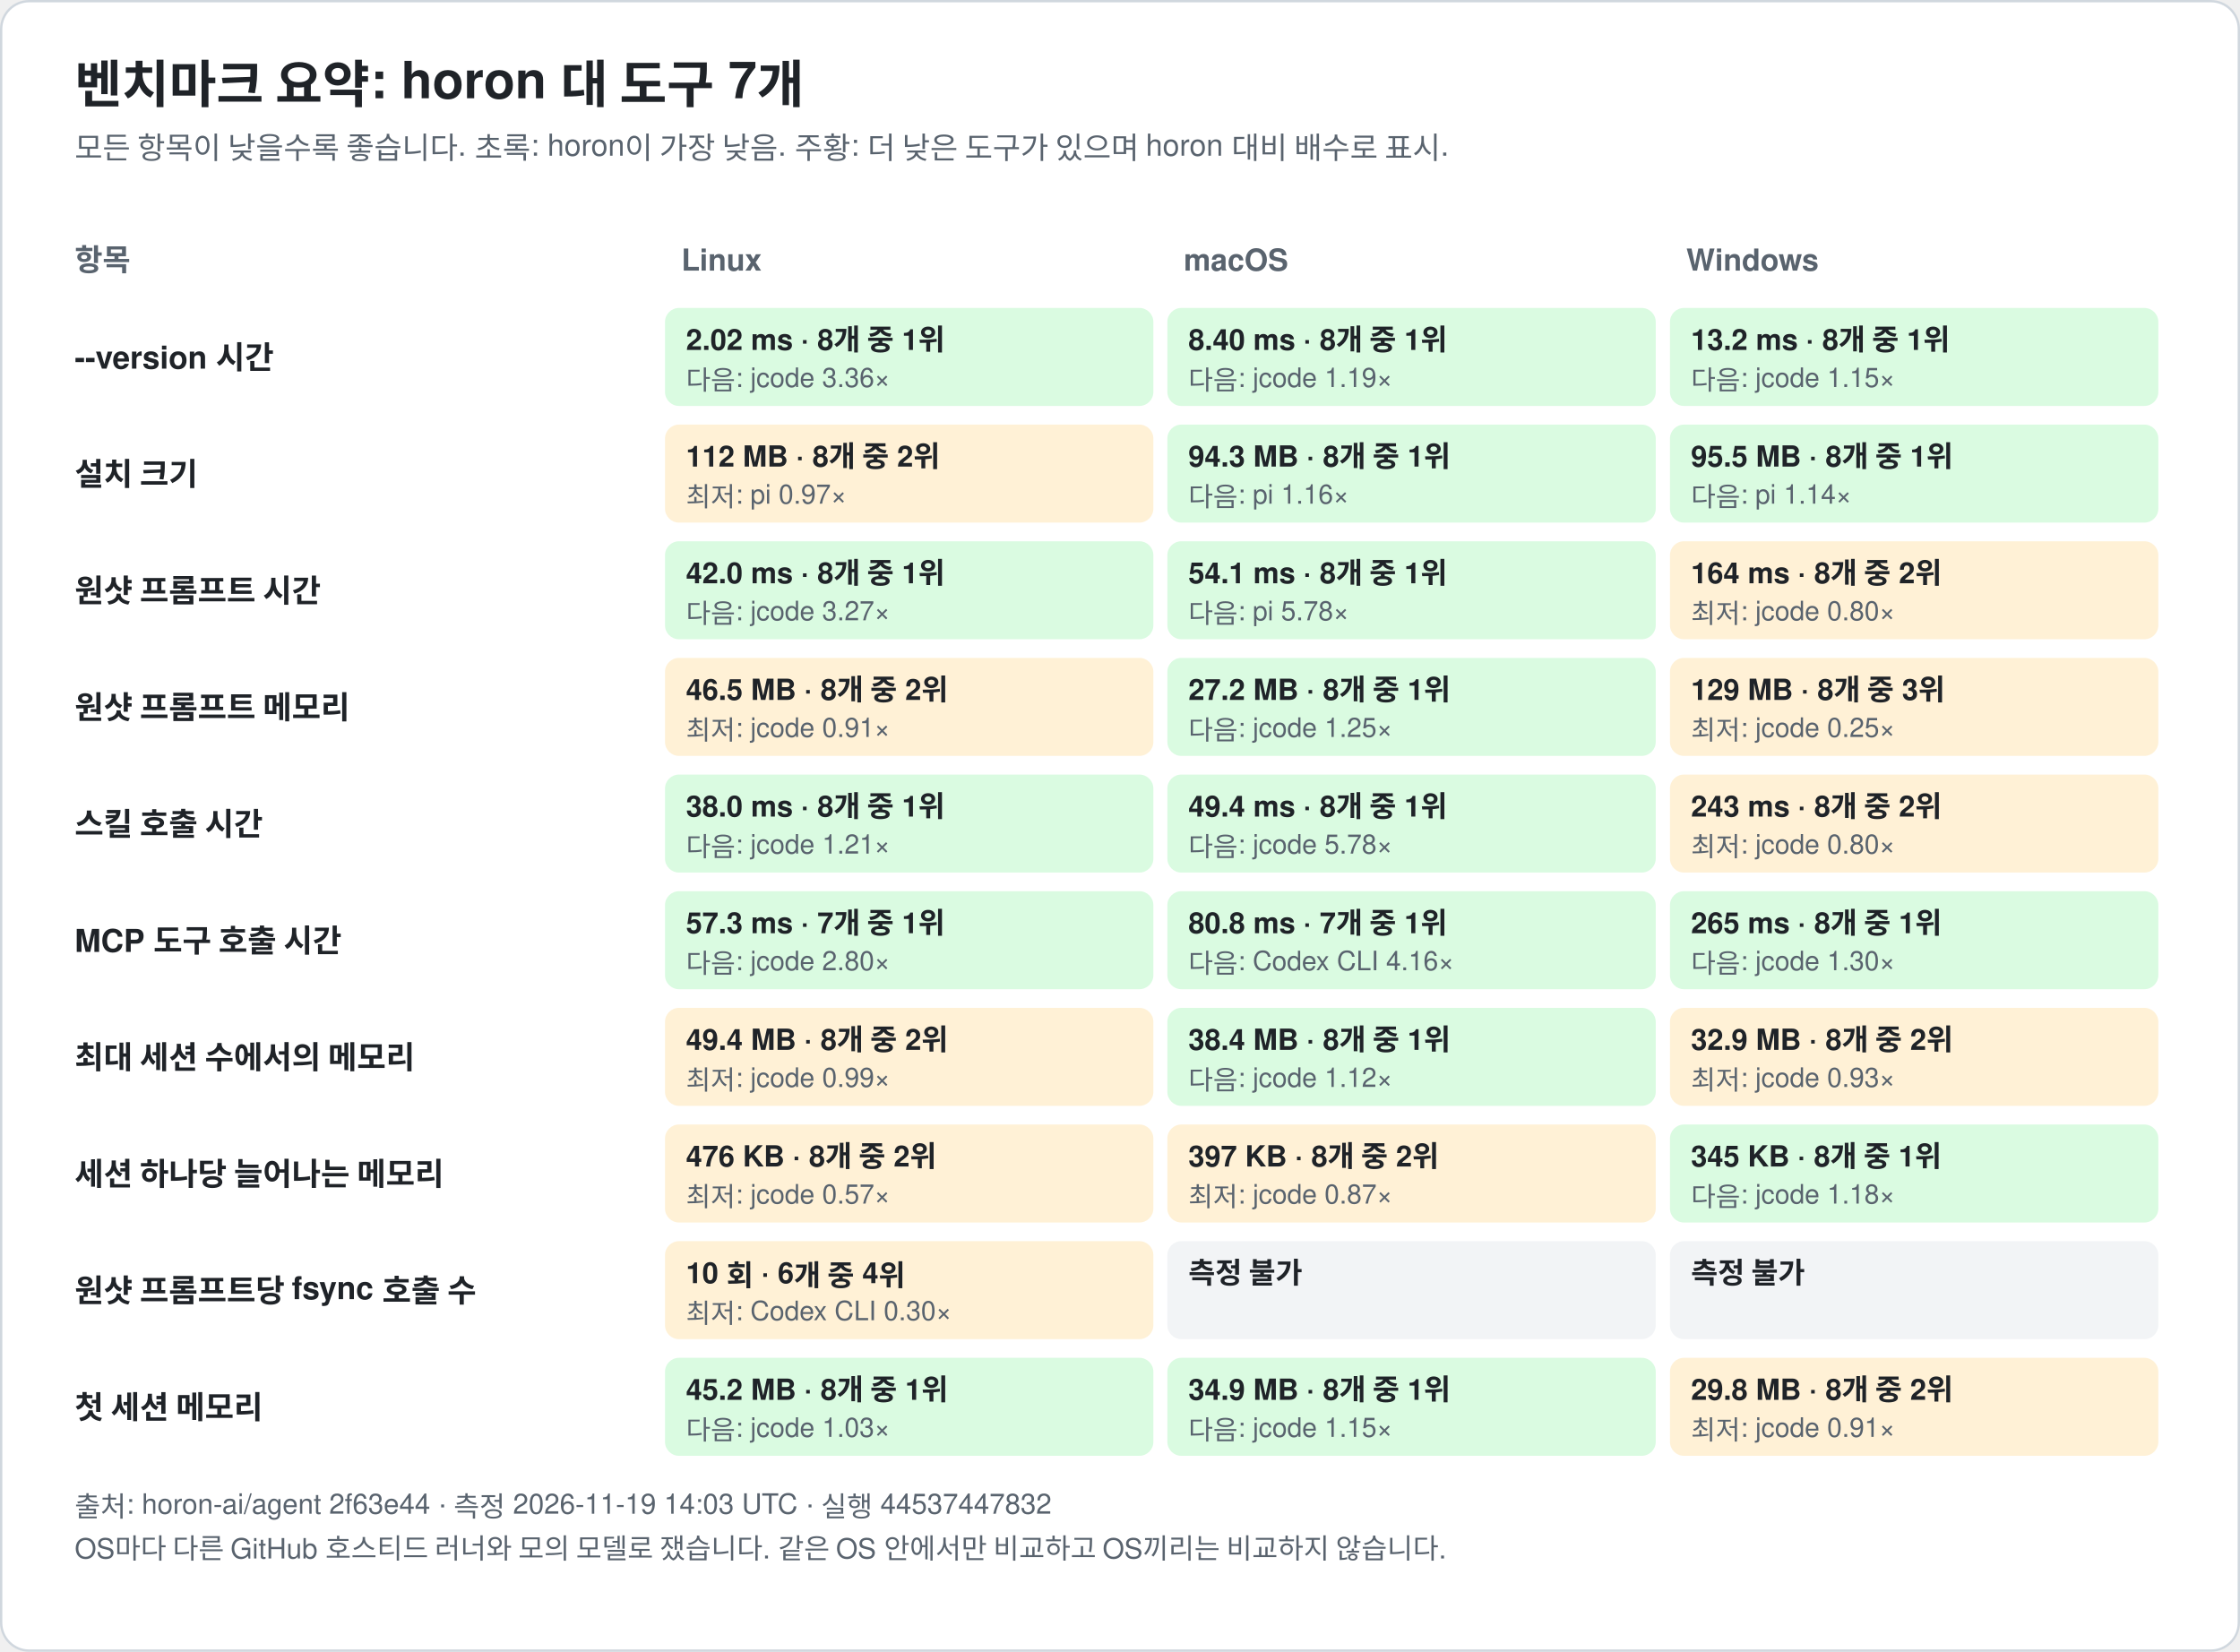
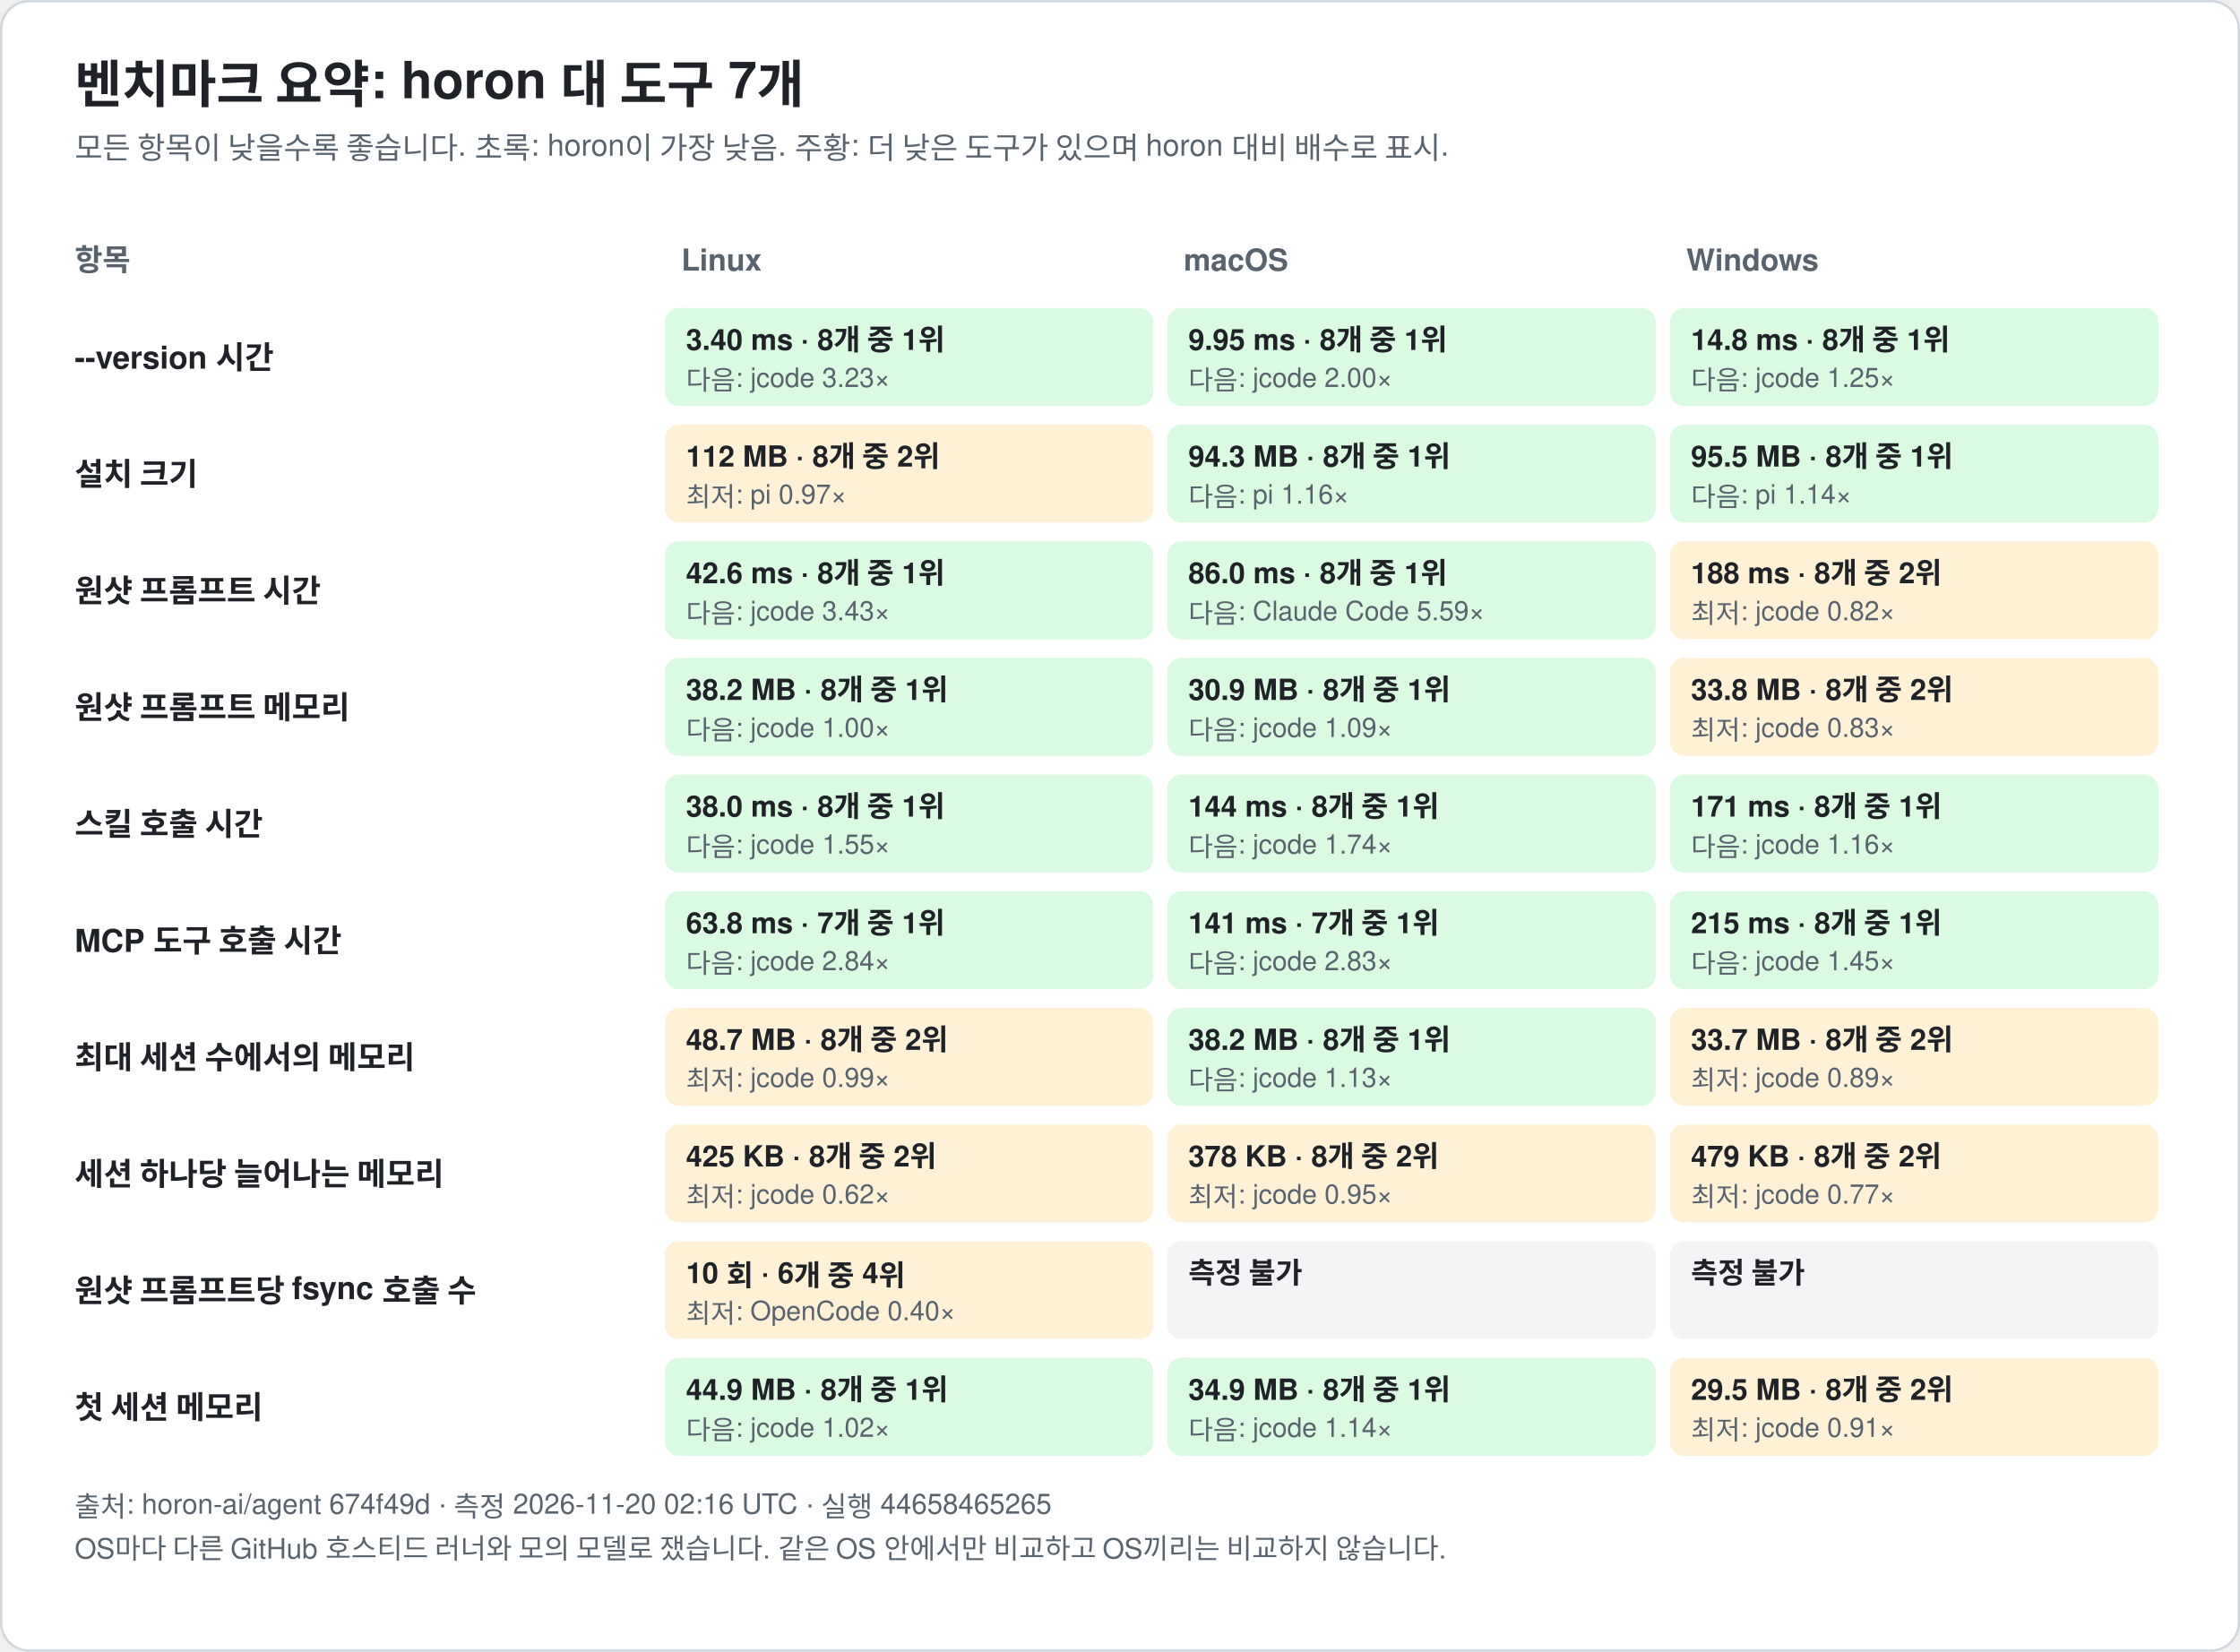
<svg xmlns="http://www.w3.org/2000/svg" width="960" height="708" viewBox="0 0 960 708" font-family="-apple-system, BlinkMacSystemFont, 'Segoe UI', 'Noto Sans KR', 'Apple SD Gothic Neo', Helvetica, Arial, sans-serif" role="img">
  <rect x="0.5" y="0.5" width="959" height="707" rx="12" fill="#ffffff" stroke="#d0d7de" />
  <text x="32.0" y="44.0" font-size="22" fill="#1f2328" text-anchor="start" font-weight="bold">벤치마크 요약: horon 대 도구 7개</text>
  <text x="32.0" y="68.0" font-size="13" fill="#59636e" text-anchor="start" font-weight="normal">모든 항목이 낮을수록 좋습니다. 초록: horon이 가장 낮음. 주황: 더 낮은 도구가 있으며 horon 대비 배수로 표시.</text>
  <text x="32.0" y="116.0" font-size="13" fill="#59636e" text-anchor="start" font-weight="bold">항목</text>
  <text x="292.0" y="116.0" font-size="13" fill="#59636e" text-anchor="start" font-weight="bold">Linux</text>
  <text x="507.3" y="116.0" font-size="13" fill="#59636e" text-anchor="start" font-weight="bold">macOS</text>
  <text x="722.7" y="116.0" font-size="13" fill="#59636e" text-anchor="start" font-weight="bold">Windows</text>
  <text x="32.0" y="158.0" font-size="13.5" fill="#1f2328" text-anchor="start" font-weight="bold">--version 시간</text>
  <rect x="285.0" y="132.0" width="209.3" height="42" rx="6" fill="#dafbe1" />
-   <text x="294.0" y="150.0" font-size="12.5" fill="#1f2328" text-anchor="start" font-weight="bold">2.02 ms · 8개 중 1위</text>
-   <text x="294.0" y="167.0" font-size="11.5" fill="#59636e" text-anchor="start" font-weight="normal">다음: jcode 3.36×</text>
+   <text x="294.0" y="150.0" font-size="12.5" fill="#1f2328" text-anchor="start" font-weight="bold">3.40 ms · 8개 중 1위</text>
+   <text x="294.0" y="167.0" font-size="11.5" fill="#59636e" text-anchor="start" font-weight="normal">다음: jcode 3.23×</text>
  <rect x="500.3" y="132.0" width="209.3" height="42" rx="6" fill="#dafbe1" />
-   <text x="509.3" y="150.0" font-size="12.5" fill="#1f2328" text-anchor="start" font-weight="bold">8.40 ms · 8개 중 1위</text>
-   <text x="509.3" y="167.0" font-size="11.5" fill="#59636e" text-anchor="start" font-weight="normal">다음: jcode 1.19×</text>
+   <text x="509.3" y="150.0" font-size="12.5" fill="#1f2328" text-anchor="start" font-weight="bold">9.95 ms · 8개 중 1위</text>
+   <text x="509.3" y="167.0" font-size="11.5" fill="#59636e" text-anchor="start" font-weight="normal">다음: jcode 2.00×</text>
  <rect x="715.7" y="132.0" width="209.3" height="42" rx="6" fill="#dafbe1" />
-   <text x="724.7" y="150.0" font-size="12.5" fill="#1f2328" text-anchor="start" font-weight="bold">13.2 ms · 8개 중 1위</text>
-   <text x="724.7" y="167.0" font-size="11.5" fill="#59636e" text-anchor="start" font-weight="normal">다음: jcode 1.15×</text>
+   <text x="724.7" y="150.0" font-size="12.5" fill="#1f2328" text-anchor="start" font-weight="bold">14.8 ms · 8개 중 1위</text>
+   <text x="724.7" y="167.0" font-size="11.5" fill="#59636e" text-anchor="start" font-weight="normal">다음: jcode 1.25×</text>
  <text x="32.0" y="208.0" font-size="13.5" fill="#1f2328" text-anchor="start" font-weight="bold">설치 크기</text>
  <rect x="285.0" y="182.0" width="209.3" height="42" rx="6" fill="#fff1d6" />
  <text x="294.0" y="200.0" font-size="12.5" fill="#1f2328" text-anchor="start" font-weight="bold">112 MB · 8개 중 2위</text>
  <text x="294.0" y="217.0" font-size="11.5" fill="#59636e" text-anchor="start" font-weight="normal">최저: pi 0.97×</text>
  <rect x="500.3" y="182.0" width="209.3" height="42" rx="6" fill="#dafbe1" />
  <text x="509.3" y="200.0" font-size="12.5" fill="#1f2328" text-anchor="start" font-weight="bold">94.3 MB · 8개 중 1위</text>
  <text x="509.3" y="217.0" font-size="11.5" fill="#59636e" text-anchor="start" font-weight="normal">다음: pi 1.16×</text>
  <rect x="715.7" y="182.0" width="209.3" height="42" rx="6" fill="#dafbe1" />
  <text x="724.7" y="200.0" font-size="12.5" fill="#1f2328" text-anchor="start" font-weight="bold">95.5 MB · 8개 중 1위</text>
  <text x="724.7" y="217.0" font-size="11.5" fill="#59636e" text-anchor="start" font-weight="normal">다음: pi 1.14×</text>
  <text x="32.0" y="258.0" font-size="13.5" fill="#1f2328" text-anchor="start" font-weight="bold">원샷 프롬프트 시간</text>
  <rect x="285.0" y="232.0" width="209.3" height="42" rx="6" fill="#dafbe1" />
-   <text x="294.0" y="250.0" font-size="12.5" fill="#1f2328" text-anchor="start" font-weight="bold">42.0 ms · 8개 중 1위</text>
-   <text x="294.0" y="267.0" font-size="11.5" fill="#59636e" text-anchor="start" font-weight="normal">다음: jcode 3.27×</text>
+   <text x="294.0" y="250.0" font-size="12.5" fill="#1f2328" text-anchor="start" font-weight="bold">42.6 ms · 8개 중 1위</text>
+   <text x="294.0" y="267.0" font-size="11.5" fill="#59636e" text-anchor="start" font-weight="normal">다음: jcode 3.43×</text>
  <rect x="500.3" y="232.0" width="209.3" height="42" rx="6" fill="#dafbe1" />
-   <text x="509.3" y="250.0" font-size="12.5" fill="#1f2328" text-anchor="start" font-weight="bold">54.1 ms · 8개 중 1위</text>
-   <text x="509.3" y="267.0" font-size="11.5" fill="#59636e" text-anchor="start" font-weight="normal">다음: pi 5.78×</text>
+   <text x="509.3" y="250.0" font-size="12.5" fill="#1f2328" text-anchor="start" font-weight="bold">86.0 ms · 8개 중 1위</text>
+   <text x="509.3" y="267.0" font-size="11.5" fill="#59636e" text-anchor="start" font-weight="normal">다음: Claude Code 5.59×</text>
  <rect x="715.7" y="232.0" width="209.3" height="42" rx="6" fill="#fff1d6" />
-   <text x="724.7" y="250.0" font-size="12.5" fill="#1f2328" text-anchor="start" font-weight="bold">164 ms · 8개 중 2위</text>
-   <text x="724.7" y="267.0" font-size="11.5" fill="#59636e" text-anchor="start" font-weight="normal">최저: jcode 0.80×</text>
+   <text x="724.7" y="250.0" font-size="12.5" fill="#1f2328" text-anchor="start" font-weight="bold">188 ms · 8개 중 2위</text>
+   <text x="724.7" y="267.0" font-size="11.5" fill="#59636e" text-anchor="start" font-weight="normal">최저: jcode 0.82×</text>
  <text x="32.0" y="308.0" font-size="13.5" fill="#1f2328" text-anchor="start" font-weight="bold">원샷 프롬프트 메모리</text>
-   <rect x="285.0" y="282.0" width="209.3" height="42" rx="6" fill="#fff1d6" />
-   <text x="294.0" y="300.0" font-size="12.5" fill="#1f2328" text-anchor="start" font-weight="bold">46.5 MB · 8개 중 2위</text>
-   <text x="294.0" y="317.0" font-size="11.5" fill="#59636e" text-anchor="start" font-weight="normal">최저: jcode 0.91×</text>
+   <rect x="285.0" y="282.0" width="209.3" height="42" rx="6" fill="#dafbe1" />
+   <text x="294.0" y="300.0" font-size="12.5" fill="#1f2328" text-anchor="start" font-weight="bold">38.2 MB · 8개 중 1위</text>
+   <text x="294.0" y="317.0" font-size="11.5" fill="#59636e" text-anchor="start" font-weight="normal">다음: jcode 1.00×</text>
  <rect x="500.3" y="282.0" width="209.3" height="42" rx="6" fill="#dafbe1" />
-   <text x="509.3" y="300.0" font-size="12.5" fill="#1f2328" text-anchor="start" font-weight="bold">27.2 MB · 8개 중 1위</text>
-   <text x="509.3" y="317.0" font-size="11.5" fill="#59636e" text-anchor="start" font-weight="normal">다음: jcode 1.25×</text>
+   <text x="509.3" y="300.0" font-size="12.5" fill="#1f2328" text-anchor="start" font-weight="bold">30.9 MB · 8개 중 1위</text>
+   <text x="509.3" y="317.0" font-size="11.5" fill="#59636e" text-anchor="start" font-weight="normal">다음: jcode 1.09×</text>
  <rect x="715.7" y="282.0" width="209.3" height="42" rx="6" fill="#fff1d6" />
-   <text x="724.7" y="300.0" font-size="12.5" fill="#1f2328" text-anchor="start" font-weight="bold">129 MB · 8개 중 3위</text>
-   <text x="724.7" y="317.0" font-size="11.5" fill="#59636e" text-anchor="start" font-weight="normal">최저: jcode 0.25×</text>
+   <text x="724.7" y="300.0" font-size="12.5" fill="#1f2328" text-anchor="start" font-weight="bold">33.8 MB · 8개 중 2위</text>
+   <text x="724.7" y="317.0" font-size="11.5" fill="#59636e" text-anchor="start" font-weight="normal">최저: jcode 0.83×</text>
  <text x="32.0" y="358.0" font-size="13.5" fill="#1f2328" text-anchor="start" font-weight="bold">스킬 호출 시간</text>
  <rect x="285.0" y="332.0" width="209.3" height="42" rx="6" fill="#dafbe1" />
  <text x="294.0" y="350.0" font-size="12.5" fill="#1f2328" text-anchor="start" font-weight="bold">38.0 ms · 8개 중 1위</text>
-   <text x="294.0" y="367.0" font-size="11.5" fill="#59636e" text-anchor="start" font-weight="normal">다음: jcode 1.21×</text>
+   <text x="294.0" y="367.0" font-size="11.5" fill="#59636e" text-anchor="start" font-weight="normal">다음: jcode 1.55×</text>
  <rect x="500.3" y="332.0" width="209.3" height="42" rx="6" fill="#dafbe1" />
-   <text x="509.3" y="350.0" font-size="12.5" fill="#1f2328" text-anchor="start" font-weight="bold">49.4 ms · 8개 중 1위</text>
-   <text x="509.3" y="367.0" font-size="11.5" fill="#59636e" text-anchor="start" font-weight="normal">다음: jcode 5.78×</text>
-   <rect x="715.7" y="332.0" width="209.3" height="42" rx="6" fill="#fff1d6" />
-   <text x="724.7" y="350.0" font-size="12.5" fill="#1f2328" text-anchor="start" font-weight="bold">243 ms · 8개 중 2위</text>
-   <text x="724.7" y="367.0" font-size="11.5" fill="#59636e" text-anchor="start" font-weight="normal">최저: jcode 0.80×</text>
+   <text x="509.3" y="350.0" font-size="12.5" fill="#1f2328" text-anchor="start" font-weight="bold">144 ms · 8개 중 1위</text>
+   <text x="509.3" y="367.0" font-size="11.5" fill="#59636e" text-anchor="start" font-weight="normal">다음: jcode 1.74×</text>
+   <rect x="715.7" y="332.0" width="209.3" height="42" rx="6" fill="#dafbe1" />
+   <text x="724.7" y="350.0" font-size="12.5" fill="#1f2328" text-anchor="start" font-weight="bold">171 ms · 8개 중 1위</text>
+   <text x="724.7" y="367.0" font-size="11.5" fill="#59636e" text-anchor="start" font-weight="normal">다음: jcode 1.16×</text>
  <text x="32.0" y="408.0" font-size="13.5" fill="#1f2328" text-anchor="start" font-weight="bold">MCP 도구 호출 시간</text>
  <rect x="285.0" y="382.0" width="209.3" height="42" rx="6" fill="#dafbe1" />
-   <text x="294.0" y="400.0" font-size="12.5" fill="#1f2328" text-anchor="start" font-weight="bold">57.3 ms · 7개 중 1위</text>
-   <text x="294.0" y="417.0" font-size="11.5" fill="#59636e" text-anchor="start" font-weight="normal">다음: jcode 2.80×</text>
+   <text x="294.0" y="400.0" font-size="12.5" fill="#1f2328" text-anchor="start" font-weight="bold">63.8 ms · 7개 중 1위</text>
+   <text x="294.0" y="417.0" font-size="11.5" fill="#59636e" text-anchor="start" font-weight="normal">다음: jcode 2.84×</text>
  <rect x="500.3" y="382.0" width="209.3" height="42" rx="6" fill="#dafbe1" />
-   <text x="509.3" y="400.0" font-size="12.5" fill="#1f2328" text-anchor="start" font-weight="bold">80.8 ms · 7개 중 1위</text>
-   <text x="509.3" y="417.0" font-size="11.5" fill="#59636e" text-anchor="start" font-weight="normal">다음: Codex CLI 4.16×</text>
+   <text x="509.3" y="400.0" font-size="12.5" fill="#1f2328" text-anchor="start" font-weight="bold">141 ms · 7개 중 1위</text>
+   <text x="509.3" y="417.0" font-size="11.5" fill="#59636e" text-anchor="start" font-weight="normal">다음: jcode 2.83×</text>
  <rect x="715.7" y="382.0" width="209.3" height="42" rx="6" fill="#dafbe1" />
-   <text x="724.7" y="400.0" font-size="12.5" fill="#1f2328" text-anchor="start" font-weight="bold">265 ms · 8개 중 1위</text>
-   <text x="724.7" y="417.0" font-size="11.5" fill="#59636e" text-anchor="start" font-weight="normal">다음: jcode 1.30×</text>
+   <text x="724.7" y="400.0" font-size="12.5" fill="#1f2328" text-anchor="start" font-weight="bold">215 ms · 8개 중 1위</text>
+   <text x="724.7" y="417.0" font-size="11.5" fill="#59636e" text-anchor="start" font-weight="normal">다음: jcode 1.45×</text>
  <text x="32.0" y="458.0" font-size="13.5" fill="#1f2328" text-anchor="start" font-weight="bold">최대 세션 수에서의 메모리</text>
  <rect x="285.0" y="432.0" width="209.3" height="42" rx="6" fill="#fff1d6" />
-   <text x="294.0" y="450.0" font-size="12.5" fill="#1f2328" text-anchor="start" font-weight="bold">49.4 MB · 8개 중 2위</text>
+   <text x="294.0" y="450.0" font-size="12.5" fill="#1f2328" text-anchor="start" font-weight="bold">48.7 MB · 8개 중 2위</text>
  <text x="294.0" y="467.0" font-size="11.5" fill="#59636e" text-anchor="start" font-weight="normal">최저: jcode 0.99×</text>
  <rect x="500.3" y="432.0" width="209.3" height="42" rx="6" fill="#dafbe1" />
-   <text x="509.3" y="450.0" font-size="12.5" fill="#1f2328" text-anchor="start" font-weight="bold">38.4 MB · 8개 중 1위</text>
-   <text x="509.3" y="467.0" font-size="11.5" fill="#59636e" text-anchor="start" font-weight="normal">다음: jcode 1.12×</text>
+   <text x="509.3" y="450.0" font-size="12.5" fill="#1f2328" text-anchor="start" font-weight="bold">38.2 MB · 8개 중 1위</text>
+   <text x="509.3" y="467.0" font-size="11.5" fill="#59636e" text-anchor="start" font-weight="normal">다음: jcode 1.13×</text>
  <rect x="715.7" y="432.0" width="209.3" height="42" rx="6" fill="#fff1d6" />
-   <text x="724.7" y="450.0" font-size="12.5" fill="#1f2328" text-anchor="start" font-weight="bold">32.9 MB · 8개 중 2위</text>
-   <text x="724.7" y="467.0" font-size="11.5" fill="#59636e" text-anchor="start" font-weight="normal">최저: jcode 0.93×</text>
+   <text x="724.7" y="450.0" font-size="12.5" fill="#1f2328" text-anchor="start" font-weight="bold">33.7 MB · 8개 중 2위</text>
+   <text x="724.7" y="467.0" font-size="11.5" fill="#59636e" text-anchor="start" font-weight="normal">최저: jcode 0.89×</text>
  <text x="32.0" y="508.0" font-size="13.5" fill="#1f2328" text-anchor="start" font-weight="bold">세션 하나당 늘어나는 메모리</text>
  <rect x="285.0" y="482.0" width="209.3" height="42" rx="6" fill="#fff1d6" />
-   <text x="294.0" y="500.0" font-size="12.5" fill="#1f2328" text-anchor="start" font-weight="bold">476 KB · 8개 중 2위</text>
-   <text x="294.0" y="517.0" font-size="11.5" fill="#59636e" text-anchor="start" font-weight="normal">최저: jcode 0.57×</text>
+   <text x="294.0" y="500.0" font-size="12.5" fill="#1f2328" text-anchor="start" font-weight="bold">425 KB · 8개 중 2위</text>
+   <text x="294.0" y="517.0" font-size="11.5" fill="#59636e" text-anchor="start" font-weight="normal">최저: jcode 0.62×</text>
  <rect x="500.3" y="482.0" width="209.3" height="42" rx="6" fill="#fff1d6" />
-   <text x="509.3" y="500.0" font-size="12.5" fill="#1f2328" text-anchor="start" font-weight="bold">397 KB · 8개 중 2위</text>
-   <text x="509.3" y="517.0" font-size="11.5" fill="#59636e" text-anchor="start" font-weight="normal">최저: jcode 0.87×</text>
-   <rect x="715.7" y="482.0" width="209.3" height="42" rx="6" fill="#dafbe1" />
-   <text x="724.7" y="500.0" font-size="12.5" fill="#1f2328" text-anchor="start" font-weight="bold">345 KB · 8개 중 1위</text>
-   <text x="724.7" y="517.0" font-size="11.5" fill="#59636e" text-anchor="start" font-weight="normal">다음: jcode 1.18×</text>
+   <text x="509.3" y="500.0" font-size="12.5" fill="#1f2328" text-anchor="start" font-weight="bold">378 KB · 8개 중 2위</text>
+   <text x="509.3" y="517.0" font-size="11.5" fill="#59636e" text-anchor="start" font-weight="normal">최저: jcode 0.95×</text>
+   <rect x="715.7" y="482.0" width="209.3" height="42" rx="6" fill="#fff1d6" />
+   <text x="724.7" y="500.0" font-size="12.5" fill="#1f2328" text-anchor="start" font-weight="bold">479 KB · 8개 중 2위</text>
+   <text x="724.7" y="517.0" font-size="11.5" fill="#59636e" text-anchor="start" font-weight="normal">최저: jcode 0.77×</text>
  <text x="32.0" y="558.0" font-size="13.5" fill="#1f2328" text-anchor="start" font-weight="bold">원샷 프롬프트당 fsync 호출 수</text>
  <rect x="285.0" y="532.0" width="209.3" height="42" rx="6" fill="#fff1d6" />
  <text x="294.0" y="550.0" font-size="12.5" fill="#1f2328" text-anchor="start" font-weight="bold">10 회 · 6개 중 4위</text>
-   <text x="294.0" y="567.0" font-size="11.5" fill="#59636e" text-anchor="start" font-weight="normal">최저: Codex CLI 0.30×</text>
+   <text x="294.0" y="567.0" font-size="11.5" fill="#59636e" text-anchor="start" font-weight="normal">최저: OpenCode 0.40×</text>
  <rect x="500.3" y="532.0" width="209.3" height="42" rx="6" fill="#f2f4f6" />
  <text x="509.3" y="550.0" font-size="12.5" fill="#1f2328" text-anchor="start" font-weight="bold">측정 불가</text>
  <rect x="715.7" y="532.0" width="209.3" height="42" rx="6" fill="#f2f4f6" />
  <text x="724.7" y="550.0" font-size="12.5" fill="#1f2328" text-anchor="start" font-weight="bold">측정 불가</text>
  <text x="32.0" y="608.0" font-size="13.5" fill="#1f2328" text-anchor="start" font-weight="bold">첫 세션 메모리</text>
  <rect x="285.0" y="582.0" width="209.3" height="42" rx="6" fill="#dafbe1" />
-   <text x="294.0" y="600.0" font-size="12.5" fill="#1f2328" text-anchor="start" font-weight="bold">45.2 MB · 8개 중 1위</text>
-   <text x="294.0" y="617.0" font-size="11.5" fill="#59636e" text-anchor="start" font-weight="normal">다음: jcode 1.03×</text>
+   <text x="294.0" y="600.0" font-size="12.5" fill="#1f2328" text-anchor="start" font-weight="bold">44.9 MB · 8개 중 1위</text>
+   <text x="294.0" y="617.0" font-size="11.5" fill="#59636e" text-anchor="start" font-weight="normal">다음: jcode 1.02×</text>
  <rect x="500.3" y="582.0" width="209.3" height="42" rx="6" fill="#dafbe1" />
  <text x="509.3" y="600.0" font-size="12.5" fill="#1f2328" text-anchor="start" font-weight="bold">34.9 MB · 8개 중 1위</text>
-   <text x="509.3" y="617.0" font-size="11.5" fill="#59636e" text-anchor="start" font-weight="normal">다음: jcode 1.15×</text>
+   <text x="509.3" y="617.0" font-size="11.5" fill="#59636e" text-anchor="start" font-weight="normal">다음: jcode 1.14×</text>
  <rect x="715.7" y="582.0" width="209.3" height="42" rx="6" fill="#fff1d6" />
-   <text x="724.7" y="600.0" font-size="12.5" fill="#1f2328" text-anchor="start" font-weight="bold">29.8 MB · 8개 중 2위</text>
+   <text x="724.7" y="600.0" font-size="12.5" fill="#1f2328" text-anchor="start" font-weight="bold">29.5 MB · 8개 중 2위</text>
  <text x="724.7" y="617.0" font-size="11.5" fill="#59636e" text-anchor="start" font-weight="normal">최저: jcode 0.91×</text>
-   <text x="32.0" y="650.0" font-size="12" fill="#59636e" text-anchor="start" font-weight="normal">출처: horon-ai/agent 2f63e44 · 측정 2026-11-19 14:03 UTC · 실행 44537447832</text>
+   <text x="32.0" y="650.0" font-size="12" fill="#59636e" text-anchor="start" font-weight="normal">출처: horon-ai/agent 674f49d · 측정 2026-11-20 02:16 UTC · 실행 44658465265</text>
  <text x="32.0" y="668.0" font-size="12" fill="#59636e" text-anchor="start" font-weight="normal">OS마다 다른 GitHub 호스티드 러너와 모의 모델로 쟀습니다. 같은 OS 안에서만 비교하고 OS끼리는 비교하지 않습니다.</text>
</svg>
